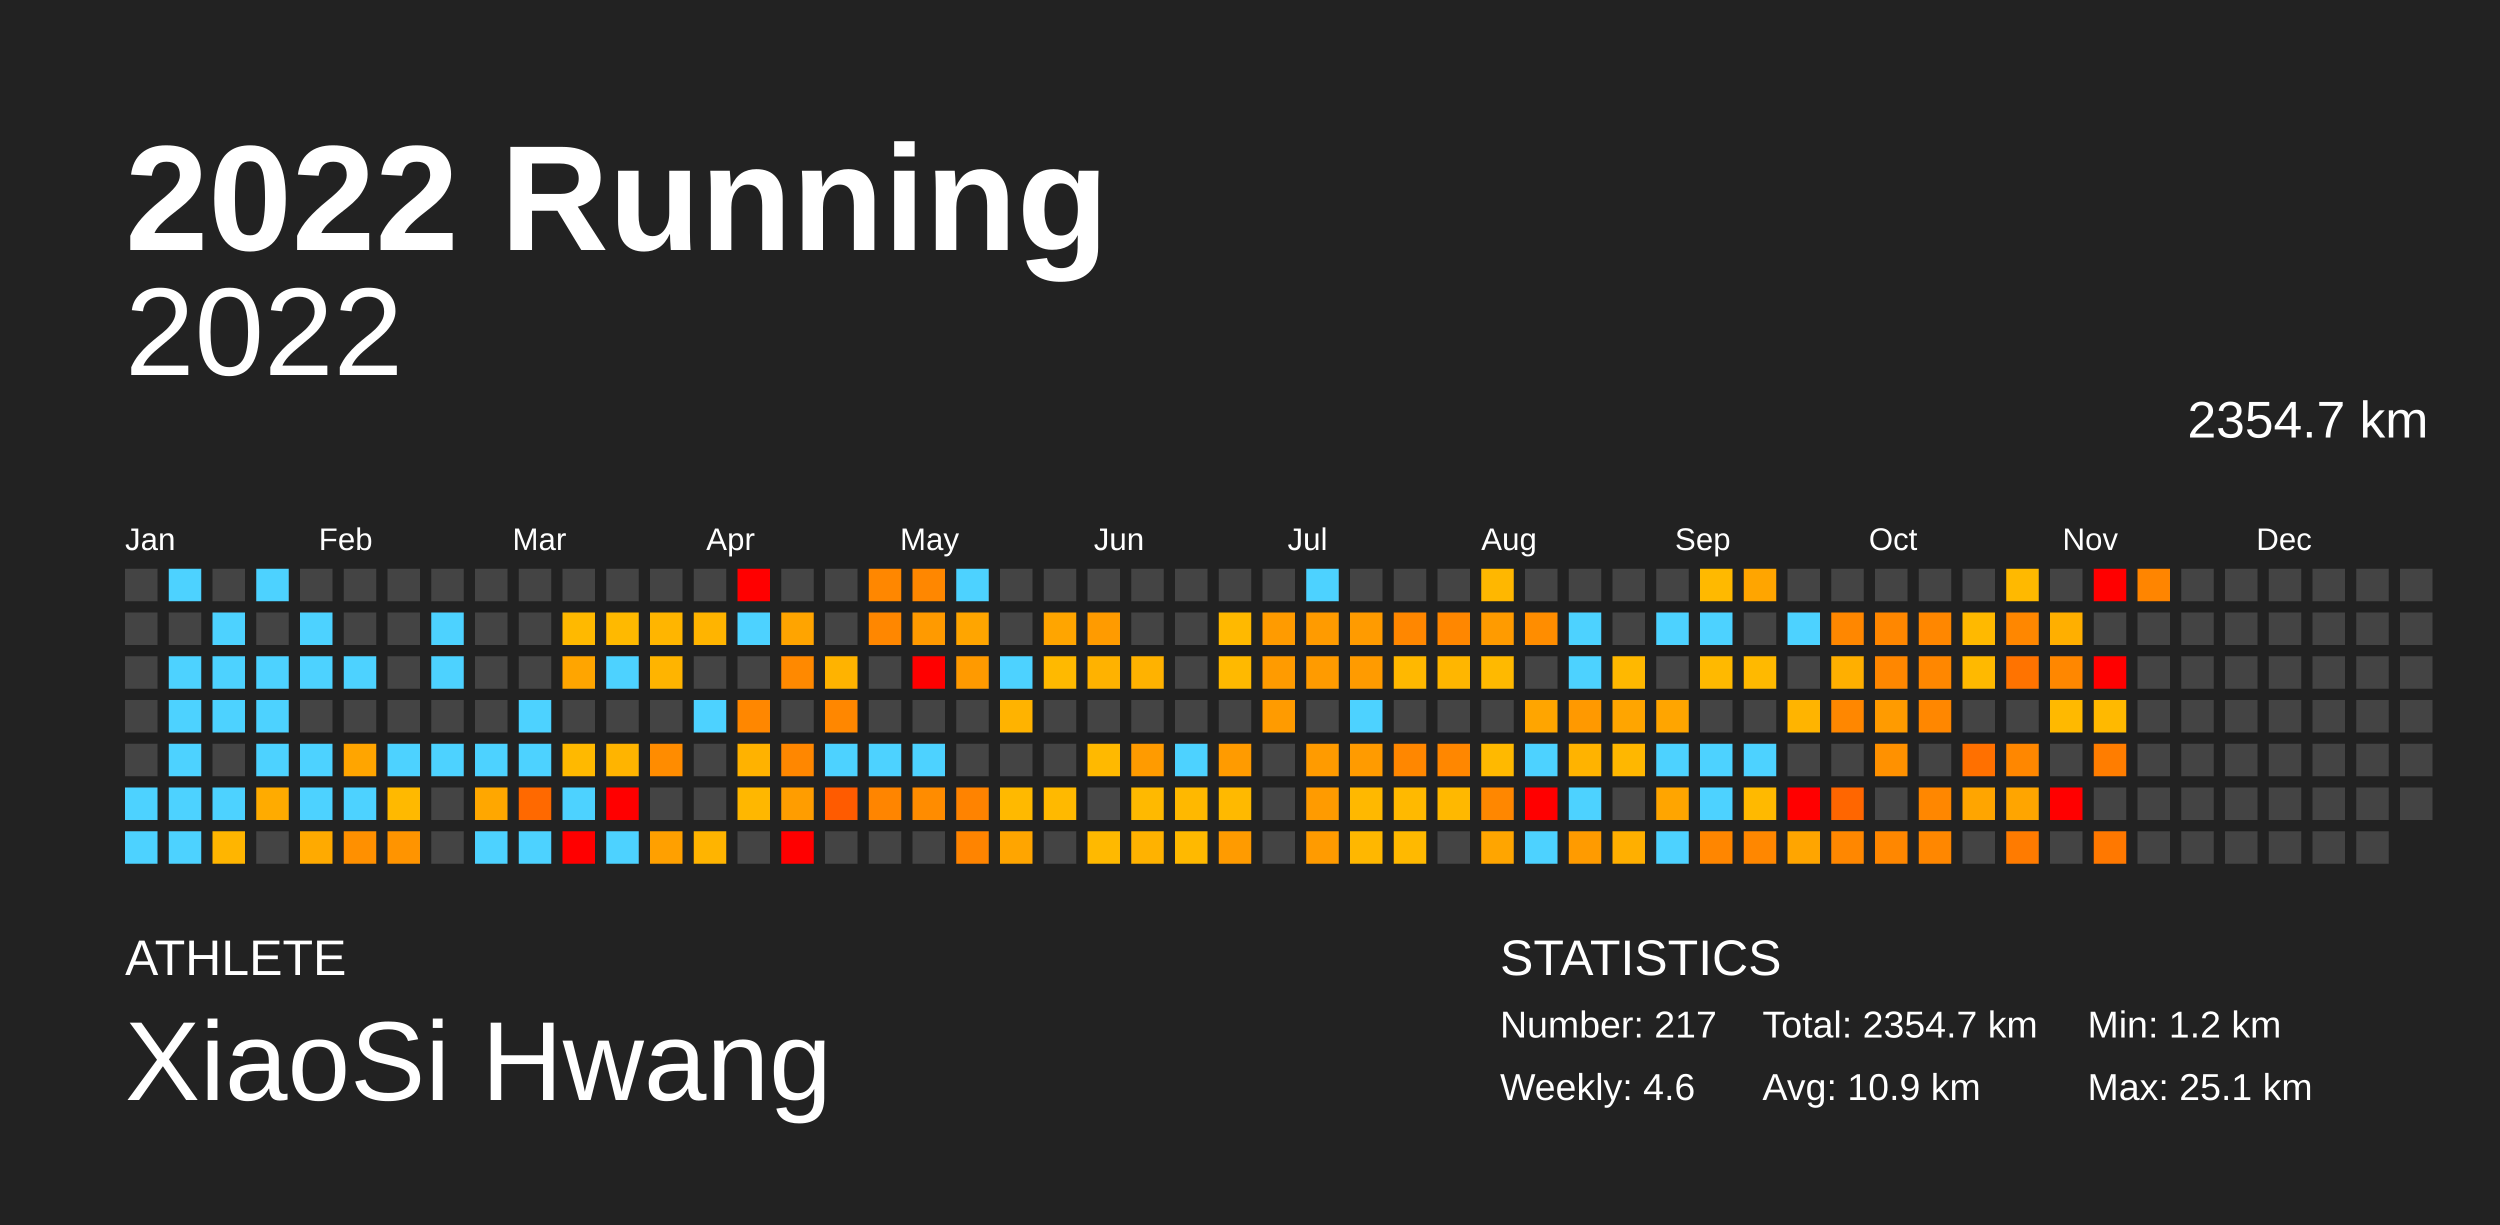
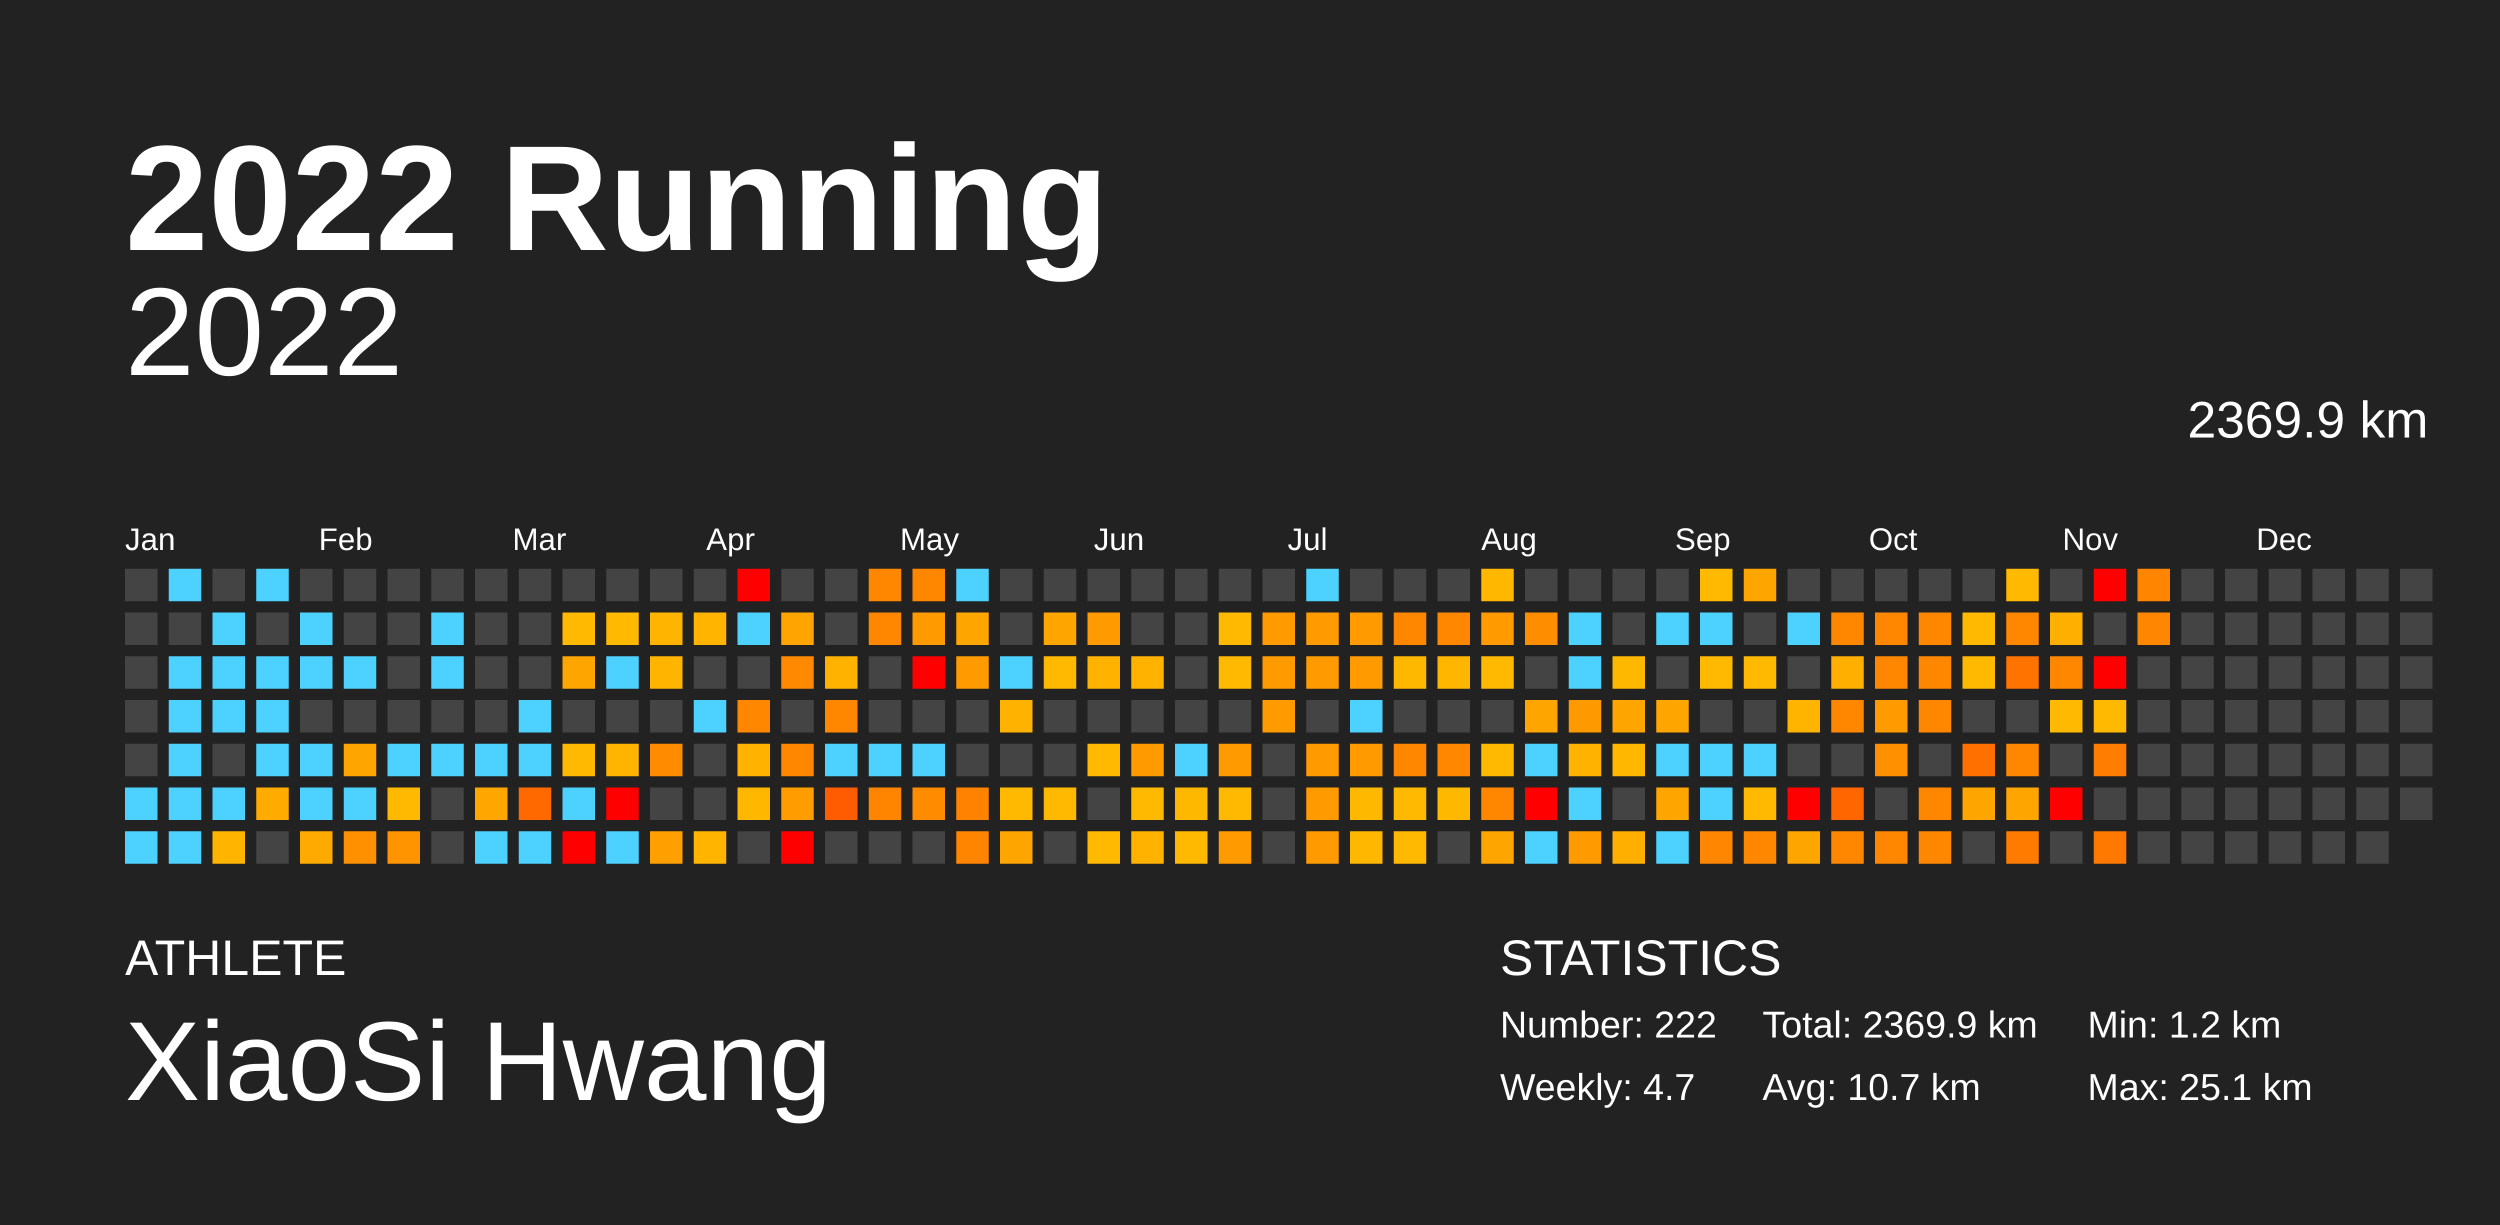
<svg xmlns="http://www.w3.org/2000/svg" baseProfile="full" height="98mm" version="1.1" viewBox="0,0,200,98" width="200mm">
  <defs />
  <rect fill="#222222" height="98" width="200" x="0" y="0" />
  <text fill="#FFFFFF" style="font-size:12px; font-family:Arial; font-weight:bold;" x="10" y="20">2022 Running</text>
  <text fill="#FFFFFF" style="font-size:4px; font-family:Arial" x="10" y="78">ATHLETE</text>
  <text fill="#FFFFFF" style="font-size:9px; font-family:Arial" x="10" y="88">XiaoSi Hwang</text>
  <text fill="#FFFFFF" style="font-size:4px; font-family:Arial" x="120" y="78">STATISTICS</text>
-   <text fill="#FFFFFF" style="font-size:3px; font-family:Arial" x="120" y="83">Number: 217</text>
-   <text fill="#FFFFFF" style="font-size:3px; font-family:Arial" x="120" y="88">Weekly: 4.6</text>
-   <text fill="#FFFFFF" style="font-size:3px; font-family:Arial" x="141" y="83">Total: 2354.7 km</text>
-   <text fill="#FFFFFF" style="font-size:3px; font-family:Arial" x="141" y="88">Avg: 10.9 km</text>
+   <text fill="#FFFFFF" style="font-size:3px; font-family:Arial" x="120" y="83">Number: 222</text>
+   <text fill="#FFFFFF" style="font-size:3px; font-family:Arial" x="120" y="88">Weekly: 4.7</text>
+   <text fill="#FFFFFF" style="font-size:3px; font-family:Arial" x="141" y="83">Total: 2369.9 km</text>
+   <text fill="#FFFFFF" style="font-size:3px; font-family:Arial" x="141" y="88">Avg: 10.7 km</text>
  <text fill="#FFFFFF" style="font-size:3px; font-family:Arial" x="167" y="83">Min: 1.2 km</text>
  <text fill="#FFFFFF" style="font-size:3px; font-family:Arial" x="167" y="88">Max: 25.1 km</text>
  <text alignment-baseline="hanging" fill="#FFFFFF" style="font-size:10.0px; font-family:Arial;" x="10" y="30">2022</text>
-   <text alignment-baseline="hanging" fill="#FFFFFF" style="font-size:4.125px; font-family:Arial;" x="175" y="35">2354.7 km</text>
+   <text alignment-baseline="hanging" fill="#FFFFFF" style="font-size:4.125px; font-family:Arial;" x="175" y="35">2369.9 km</text>
  <text fill="#FFFFFF" style="font-size:2.5px; font-family:Arial" x="10.0" y="44">Jan</text>
  <text fill="#FFFFFF" style="font-size:2.5px; font-family:Arial" x="25.5" y="44">Feb</text>
  <text fill="#FFFFFF" style="font-size:2.5px; font-family:Arial" x="41.0" y="44">Mar</text>
  <text fill="#FFFFFF" style="font-size:2.5px; font-family:Arial" x="56.5" y="44">Apr</text>
  <text fill="#FFFFFF" style="font-size:2.5px; font-family:Arial" x="72.0" y="44">May</text>
  <text fill="#FFFFFF" style="font-size:2.5px; font-family:Arial" x="87.5" y="44">Jun</text>
  <text fill="#FFFFFF" style="font-size:2.5px; font-family:Arial" x="103.0" y="44">Jul</text>
  <text fill="#FFFFFF" style="font-size:2.5px; font-family:Arial" x="118.5" y="44">Aug</text>
  <text fill="#FFFFFF" style="font-size:2.5px; font-family:Arial" x="134.0" y="44">Sep</text>
  <text fill="#FFFFFF" style="font-size:2.5px; font-family:Arial" x="149.5" y="44">Oct</text>
  <text fill="#FFFFFF" style="font-size:2.5px; font-family:Arial" x="165.0" y="44">Nov</text>
  <text fill="#FFFFFF" style="font-size:2.5px; font-family:Arial" x="180.5" y="44">Dec</text>
  <rect fill="#444444" height="2.6" width="2.6" x="10.0" y="45.5" />
  <rect fill="#444444" height="2.6" width="2.6" x="10.0" y="49.0" />
  <rect fill="#444444" height="2.6" width="2.6" x="10.0" y="52.5" />
  <rect fill="#444444" height="2.6" width="2.6" x="10.0" y="56.0" />
  <rect fill="#444444" height="2.6" width="2.6" x="10.0" y="59.5" />
  <rect fill="#4dd2ff" height="2.6" width="2.6" x="10.0" y="63.0" />
  <rect fill="#4dd2ff" height="2.6" width="2.6" x="10.0" y="66.5" />
  <rect fill="#4dd2ff" height="2.6" width="2.6" x="13.5" y="45.5" />
  <rect fill="#444444" height="2.6" width="2.6" x="13.5" y="49.0" />
  <rect fill="#4dd2ff" height="2.6" width="2.6" x="13.5" y="52.5" />
  <rect fill="#4dd2ff" height="2.6" width="2.6" x="13.5" y="56.0" />
  <rect fill="#4dd2ff" height="2.6" width="2.6" x="13.5" y="59.5" />
  <rect fill="#4dd2ff" height="2.6" width="2.6" x="13.5" y="63.0" />
  <rect fill="#4dd2ff" height="2.6" width="2.6" x="13.5" y="66.5" />
  <rect fill="#444444" height="2.6" width="2.6" x="17.0" y="45.5" />
  <rect fill="#4dd2ff" height="2.6" width="2.6" x="17.0" y="49.0" />
  <rect fill="#4dd2ff" height="2.6" width="2.6" x="17.0" y="52.5" />
  <rect fill="#4dd2ff" height="2.6" width="2.6" x="17.0" y="56.0" />
  <rect fill="#444444" height="2.6" width="2.6" x="17.0" y="59.5" />
  <rect fill="#4dd2ff" height="2.6" width="2.6" x="17.0" y="63.0" />
  <rect fill="#ffb500" height="2.6" width="2.6" x="17.0" y="66.5" />
  <rect fill="#4dd2ff" height="2.6" width="2.6" x="20.5" y="45.5" />
  <rect fill="#444444" height="2.6" width="2.6" x="20.5" y="49.0" />
  <rect fill="#4dd2ff" height="2.6" width="2.6" x="20.5" y="52.5" />
  <rect fill="#4dd2ff" height="2.6" width="2.6" x="20.5" y="56.0" />
  <rect fill="#4dd2ff" height="2.6" width="2.6" x="20.5" y="59.5" />
  <rect fill="#ffab00" height="2.6" width="2.6" x="20.5" y="63.0" />
  <rect fill="#444444" height="2.6" width="2.6" x="20.5" y="66.5" />
  <rect fill="#444444" height="2.6" width="2.6" x="24.0" y="45.5" />
  <rect fill="#4dd2ff" height="2.6" width="2.6" x="24.0" y="49.0" />
  <rect fill="#4dd2ff" height="2.6" width="2.6" x="24.0" y="52.5" />
  <rect fill="#444444" height="2.6" width="2.6" x="24.0" y="56.0" />
  <rect fill="#4dd2ff" height="2.6" width="2.6" x="24.0" y="59.5" />
  <rect fill="#4dd2ff" height="2.6" width="2.6" x="24.0" y="63.0" />
  <rect fill="#ffaa00" height="2.6" width="2.6" x="24.0" y="66.5" />
  <rect fill="#444444" height="2.6" width="2.6" x="27.5" y="45.5" />
  <rect fill="#444444" height="2.6" width="2.6" x="27.5" y="49.0" />
  <rect fill="#4dd2ff" height="2.6" width="2.6" x="27.5" y="52.5" />
  <rect fill="#444444" height="2.6" width="2.6" x="27.5" y="56.0" />
  <rect fill="#ffa500" height="2.6" width="2.6" x="27.5" y="59.5" />
  <rect fill="#4dd2ff" height="2.6" width="2.6" x="27.5" y="63.0" />
  <rect fill="#ff9000" height="2.6" width="2.6" x="27.5" y="66.5" />
  <rect fill="#444444" height="2.6" width="2.6" x="31.0" y="45.5" />
  <rect fill="#444444" height="2.6" width="2.6" x="31.0" y="49.0" />
  <rect fill="#444444" height="2.6" width="2.6" x="31.0" y="52.5" />
  <rect fill="#444444" height="2.6" width="2.6" x="31.0" y="56.0" />
  <rect fill="#4dd2ff" height="2.6" width="2.6" x="31.0" y="59.5" />
  <rect fill="#ffb900" height="2.6" width="2.6" x="31.0" y="63.0" />
  <rect fill="#ff9400" height="2.6" width="2.6" x="31.0" y="66.5" />
  <rect fill="#444444" height="2.6" width="2.6" x="34.5" y="45.5" />
  <rect fill="#4dd2ff" height="2.6" width="2.6" x="34.5" y="49.0" />
  <rect fill="#4dd2ff" height="2.6" width="2.6" x="34.5" y="52.5" />
  <rect fill="#444444" height="2.6" width="2.6" x="34.5" y="56.0" />
  <rect fill="#4dd2ff" height="2.6" width="2.6" x="34.5" y="59.5" />
  <rect fill="#444444" height="2.6" width="2.6" x="34.5" y="63.0" />
  <rect fill="#444444" height="2.6" width="2.6" x="34.5" y="66.5" />
  <rect fill="#444444" height="2.6" width="2.6" x="38.0" y="45.5" />
  <rect fill="#444444" height="2.6" width="2.6" x="38.0" y="49.0" />
  <rect fill="#444444" height="2.6" width="2.6" x="38.0" y="52.5" />
  <rect fill="#444444" height="2.6" width="2.6" x="38.0" y="56.0" />
  <rect fill="#4dd2ff" height="2.6" width="2.6" x="38.0" y="59.5" />
  <rect fill="#ffa700" height="2.6" width="2.6" x="38.0" y="63.0" />
  <rect fill="#4dd2ff" height="2.6" width="2.6" x="38.0" y="66.5" />
  <rect fill="#444444" height="2.6" width="2.6" x="41.5" y="45.5" />
  <rect fill="#444444" height="2.6" width="2.6" x="41.5" y="49.0" />
  <rect fill="#444444" height="2.6" width="2.6" x="41.5" y="52.5" />
  <rect fill="#4dd2ff" height="2.6" width="2.6" x="41.5" y="56.0" />
  <rect fill="#4dd2ff" height="2.6" width="2.6" x="41.5" y="59.5" />
  <rect fill="#ff6900" height="2.6" width="2.6" x="41.5" y="63.0" />
  <rect fill="#4dd2ff" height="2.6" width="2.6" x="41.5" y="66.5" />
  <rect fill="#444444" height="2.6" width="2.6" x="45.0" y="45.5" />
  <rect fill="#ffb900" height="2.6" width="2.6" x="45.0" y="49.0" />
  <rect fill="#ffa500" height="2.6" width="2.6" x="45.0" y="52.5" />
  <rect fill="#444444" height="2.6" width="2.6" x="45.0" y="56.0" />
  <rect fill="#ffb900" height="2.6" width="2.6" x="45.0" y="59.5" />
  <rect fill="#4dd2ff" height="2.6" width="2.6" x="45.0" y="63.0" />
  <rect fill="red" height="2.6" width="2.6" x="45.0" y="66.5" />
  <rect fill="#444444" height="2.6" width="2.6" x="48.5" y="45.5" />
  <rect fill="#ffb900" height="2.6" width="2.6" x="48.5" y="49.0" />
  <rect fill="#4dd2ff" height="2.6" width="2.6" x="48.5" y="52.5" />
  <rect fill="#444444" height="2.6" width="2.6" x="48.5" y="56.0" />
  <rect fill="#ffb400" height="2.6" width="2.6" x="48.5" y="59.5" />
  <rect fill="red" height="2.6" width="2.6" x="48.5" y="63.0" />
  <rect fill="#4dd2ff" height="2.6" width="2.6" x="48.5" y="66.5" />
  <rect fill="#444444" height="2.6" width="2.6" x="52.0" y="45.5" />
  <rect fill="#ffb500" height="2.6" width="2.6" x="52.0" y="49.0" />
  <rect fill="#ffb400" height="2.6" width="2.6" x="52.0" y="52.5" />
  <rect fill="#444444" height="2.6" width="2.6" x="52.0" y="56.0" />
  <rect fill="#ff8c00" height="2.6" width="2.6" x="52.0" y="59.5" />
  <rect fill="#444444" height="2.6" width="2.6" x="52.0" y="63.0" />
  <rect fill="#ffa000" height="2.6" width="2.6" x="52.0" y="66.5" />
  <rect fill="#444444" height="2.6" width="2.6" x="55.5" y="45.5" />
  <rect fill="#ffb400" height="2.6" width="2.6" x="55.5" y="49.0" />
  <rect fill="#444444" height="2.6" width="2.6" x="55.5" y="52.5" />
  <rect fill="#4dd2ff" height="2.6" width="2.6" x="55.5" y="56.0" />
  <rect fill="#444444" height="2.6" width="2.6" x="55.5" y="59.5" />
  <rect fill="#444444" height="2.6" width="2.6" x="55.5" y="63.0" />
  <rect fill="#ffb400" height="2.6" width="2.6" x="55.5" y="66.5" />
  <rect fill="red" height="2.6" width="2.6" x="59.0" y="45.5" />
  <rect fill="#4dd2ff" height="2.6" width="2.6" x="59.0" y="49.0" />
  <rect fill="#444444" height="2.6" width="2.6" x="59.0" y="52.5" />
  <rect fill="#ff8700" height="2.6" width="2.6" x="59.0" y="56.0" />
  <rect fill="#ffb200" height="2.6" width="2.6" x="59.0" y="59.5" />
  <rect fill="#ffb700" height="2.6" width="2.6" x="59.0" y="63.0" />
  <rect fill="#444444" height="2.6" width="2.6" x="59.0" y="66.5" />
  <rect fill="#444444" height="2.6" width="2.6" x="62.5" y="45.5" />
  <rect fill="#ffa400" height="2.6" width="2.6" x="62.5" y="49.0" />
  <rect fill="#ff8900" height="2.6" width="2.6" x="62.5" y="52.5" />
  <rect fill="#444444" height="2.6" width="2.6" x="62.5" y="56.0" />
  <rect fill="#ff8700" height="2.6" width="2.6" x="62.5" y="59.5" />
  <rect fill="#ff9d00" height="2.6" width="2.6" x="62.5" y="63.0" />
  <rect fill="red" height="2.6" width="2.6" x="62.5" y="66.5" />
  <rect fill="#444444" height="2.6" width="2.6" x="66.0" y="45.5" />
  <rect fill="#444444" height="2.6" width="2.6" x="66.0" y="49.0" />
  <rect fill="#ffb300" height="2.6" width="2.6" x="66.0" y="52.5" />
  <rect fill="#ff8700" height="2.6" width="2.6" x="66.0" y="56.0" />
  <rect fill="#4dd2ff" height="2.6" width="2.6" x="66.0" y="59.5" />
  <rect fill="#ff5b00" height="2.6" width="2.6" x="66.0" y="63.0" />
  <rect fill="#444444" height="2.6" width="2.6" x="66.0" y="66.5" />
  <rect fill="#ff8700" height="2.6" width="2.6" x="69.5" y="45.5" />
  <rect fill="#ff8700" height="2.6" width="2.6" x="69.5" y="49.0" />
  <rect fill="#444444" height="2.6" width="2.6" x="69.5" y="52.5" />
  <rect fill="#444444" height="2.6" width="2.6" x="69.5" y="56.0" />
  <rect fill="#4dd2ff" height="2.6" width="2.6" x="69.5" y="59.5" />
  <rect fill="#ff8500" height="2.6" width="2.6" x="69.5" y="63.0" />
  <rect fill="#444444" height="2.6" width="2.6" x="69.5" y="66.5" />
  <rect fill="#ff8700" height="2.6" width="2.6" x="73.0" y="45.5" />
  <rect fill="#ff9a00" height="2.6" width="2.6" x="73.0" y="49.0" />
  <rect fill="red" height="2.6" width="2.6" x="73.0" y="52.5" />
  <rect fill="#444444" height="2.6" width="2.6" x="73.0" y="56.0" />
  <rect fill="#4dd2ff" height="2.6" width="2.6" x="73.0" y="59.5" />
  <rect fill="#ff8c00" height="2.6" width="2.6" x="73.0" y="63.0" />
  <rect fill="#444444" height="2.6" width="2.6" x="73.0" y="66.5" />
  <rect fill="#4dd2ff" height="2.6" width="2.6" x="76.5" y="45.5" />
  <rect fill="#ffa500" height="2.6" width="2.6" x="76.5" y="49.0" />
  <rect fill="#ff9a00" height="2.6" width="2.6" x="76.5" y="52.5" />
  <rect fill="#444444" height="2.6" width="2.6" x="76.5" y="56.0" />
  <rect fill="#444444" height="2.6" width="2.6" x="76.5" y="59.5" />
  <rect fill="#ff8300" height="2.6" width="2.6" x="76.5" y="63.0" />
  <rect fill="#ff8400" height="2.6" width="2.6" x="76.5" y="66.5" />
  <rect fill="#444444" height="2.6" width="2.6" x="80.0" y="45.5" />
  <rect fill="#444444" height="2.6" width="2.6" x="80.0" y="49.0" />
  <rect fill="#4dd2ff" height="2.6" width="2.6" x="80.0" y="52.5" />
  <rect fill="#ffb300" height="2.6" width="2.6" x="80.0" y="56.0" />
  <rect fill="#444444" height="2.6" width="2.6" x="80.0" y="59.5" />
  <rect fill="#ffb900" height="2.6" width="2.6" x="80.0" y="63.0" />
  <rect fill="#ffa500" height="2.6" width="2.6" x="80.0" y="66.5" />
  <rect fill="#444444" height="2.6" width="2.6" x="83.5" y="45.5" />
  <rect fill="#ffa500" height="2.6" width="2.6" x="83.5" y="49.0" />
  <rect fill="#ffb900" height="2.6" width="2.6" x="83.5" y="52.5" />
  <rect fill="#444444" height="2.6" width="2.6" x="83.5" y="56.0" />
  <rect fill="#444444" height="2.6" width="2.6" x="83.5" y="59.5" />
  <rect fill="#ffb900" height="2.6" width="2.6" x="83.5" y="63.0" />
  <rect fill="#444444" height="2.6" width="2.6" x="83.5" y="66.5" />
  <rect fill="#444444" height="2.6" width="2.6" x="87.0" y="45.5" />
  <rect fill="#ff9b00" height="2.6" width="2.6" x="87.0" y="49.0" />
  <rect fill="#ffb200" height="2.6" width="2.6" x="87.0" y="52.5" />
  <rect fill="#444444" height="2.6" width="2.6" x="87.0" y="56.0" />
  <rect fill="#ffb900" height="2.6" width="2.6" x="87.0" y="59.5" />
  <rect fill="#444444" height="2.6" width="2.6" x="87.0" y="63.0" />
  <rect fill="#ffb900" height="2.6" width="2.6" x="87.0" y="66.5" />
  <rect fill="#444444" height="2.6" width="2.6" x="90.5" y="45.5" />
  <rect fill="#444444" height="2.6" width="2.6" x="90.5" y="49.0" />
  <rect fill="#ffb200" height="2.6" width="2.6" x="90.5" y="52.5" />
  <rect fill="#444444" height="2.6" width="2.6" x="90.5" y="56.0" />
  <rect fill="#ff9b00" height="2.6" width="2.6" x="90.5" y="59.5" />
  <rect fill="#ffb900" height="2.6" width="2.6" x="90.5" y="63.0" />
  <rect fill="#ffb200" height="2.6" width="2.6" x="90.5" y="66.5" />
  <rect fill="#444444" height="2.6" width="2.6" x="94.0" y="45.5" />
  <rect fill="#444444" height="2.6" width="2.6" x="94.0" y="49.0" />
  <rect fill="#444444" height="2.6" width="2.6" x="94.0" y="52.5" />
  <rect fill="#444444" height="2.6" width="2.6" x="94.0" y="56.0" />
  <rect fill="#4dd2ff" height="2.6" width="2.6" x="94.0" y="59.5" />
  <rect fill="#ffb800" height="2.6" width="2.6" x="94.0" y="63.0" />
  <rect fill="#ffb900" height="2.6" width="2.6" x="94.0" y="66.5" />
  <rect fill="#444444" height="2.6" width="2.6" x="97.5" y="45.5" />
  <rect fill="#ffb900" height="2.6" width="2.6" x="97.5" y="49.0" />
  <rect fill="#ffb900" height="2.6" width="2.6" x="97.5" y="52.5" />
  <rect fill="#444444" height="2.6" width="2.6" x="97.5" y="56.0" />
  <rect fill="#ff9b00" height="2.6" width="2.6" x="97.5" y="59.5" />
  <rect fill="#ffb900" height="2.6" width="2.6" x="97.5" y="63.0" />
  <rect fill="#ff9b00" height="2.6" width="2.6" x="97.5" y="66.5" />
  <rect fill="#444444" height="2.6" width="2.6" x="101.0" y="45.5" />
  <rect fill="#ff9b00" height="2.6" width="2.6" x="101.0" y="49.0" />
  <rect fill="#ff9b00" height="2.6" width="2.6" x="101.0" y="52.5" />
  <rect fill="#ff9b00" height="2.6" width="2.6" x="101.0" y="56.0" />
  <rect fill="#444444" height="2.6" width="2.6" x="101.0" y="59.5" />
  <rect fill="#444444" height="2.6" width="2.6" x="101.0" y="63.0" />
  <rect fill="#444444" height="2.6" width="2.6" x="101.0" y="66.5" />
  <rect fill="#4dd2ff" height="2.6" width="2.6" x="104.5" y="45.5" />
  <rect fill="#ff9b00" height="2.6" width="2.6" x="104.5" y="49.0" />
  <rect fill="#ff9b00" height="2.6" width="2.6" x="104.5" y="52.5" />
  <rect fill="#444444" height="2.6" width="2.6" x="104.5" y="56.0" />
  <rect fill="#ff9b00" height="2.6" width="2.6" x="104.5" y="59.5" />
  <rect fill="#ff9b00" height="2.6" width="2.6" x="104.5" y="63.0" />
  <rect fill="#ff9b00" height="2.6" width="2.6" x="104.5" y="66.5" />
  <rect fill="#444444" height="2.6" width="2.6" x="108.0" y="45.5" />
  <rect fill="#ff9b00" height="2.6" width="2.6" x="108.0" y="49.0" />
  <rect fill="#ff9b00" height="2.6" width="2.6" x="108.0" y="52.5" />
  <rect fill="#4dd2ff" height="2.6" width="2.6" x="108.0" y="56.0" />
  <rect fill="#ff9b00" height="2.6" width="2.6" x="108.0" y="59.5" />
  <rect fill="#ffb800" height="2.6" width="2.6" x="108.0" y="63.0" />
  <rect fill="#ffb700" height="2.6" width="2.6" x="108.0" y="66.5" />
  <rect fill="#444444" height="2.6" width="2.6" x="111.5" y="45.5" />
  <rect fill="#ff8700" height="2.6" width="2.6" x="111.5" y="49.0" />
  <rect fill="#ffb800" height="2.6" width="2.6" x="111.5" y="52.5" />
  <rect fill="#444444" height="2.6" width="2.6" x="111.5" y="56.0" />
  <rect fill="#ff8700" height="2.6" width="2.6" x="111.5" y="59.5" />
  <rect fill="#ffb900" height="2.6" width="2.6" x="111.5" y="63.0" />
  <rect fill="#ffb900" height="2.6" width="2.6" x="111.5" y="66.5" />
  <rect fill="#444444" height="2.6" width="2.6" x="115.0" y="45.5" />
  <rect fill="#ff8700" height="2.6" width="2.6" x="115.0" y="49.0" />
  <rect fill="#ffb600" height="2.6" width="2.6" x="115.0" y="52.5" />
  <rect fill="#444444" height="2.6" width="2.6" x="115.0" y="56.0" />
  <rect fill="#ff8700" height="2.6" width="2.6" x="115.0" y="59.5" />
  <rect fill="#ffb800" height="2.6" width="2.6" x="115.0" y="63.0" />
  <rect fill="#444444" height="2.6" width="2.6" x="115.0" y="66.5" />
  <rect fill="#ffb700" height="2.6" width="2.6" x="118.5" y="45.5" />
  <rect fill="#ff9b00" height="2.6" width="2.6" x="118.5" y="49.0" />
  <rect fill="#ffb900" height="2.6" width="2.6" x="118.5" y="52.5" />
  <rect fill="#444444" height="2.6" width="2.6" x="118.5" y="56.0" />
  <rect fill="#ffb900" height="2.6" width="2.6" x="118.5" y="59.5" />
  <rect fill="#ff8700" height="2.6" width="2.6" x="118.5" y="63.0" />
  <rect fill="#ffa500" height="2.6" width="2.6" x="118.5" y="66.5" />
  <rect fill="#444444" height="2.6" width="2.6" x="122.0" y="45.5" />
  <rect fill="#ff8d00" height="2.6" width="2.6" x="122.0" y="49.0" />
  <rect fill="#444444" height="2.6" width="2.6" x="122.0" y="52.5" />
  <rect fill="#ffa500" height="2.6" width="2.6" x="122.0" y="56.0" />
  <rect fill="#4dd2ff" height="2.6" width="2.6" x="122.0" y="59.5" />
  <rect fill="red" height="2.6" width="2.6" x="122.0" y="63.0" />
  <rect fill="#4dd2ff" height="2.6" width="2.6" x="122.0" y="66.5" />
  <rect fill="#444444" height="2.6" width="2.6" x="125.5" y="45.5" />
  <rect fill="#4dd2ff" height="2.6" width="2.6" x="125.5" y="49.0" />
  <rect fill="#4dd2ff" height="2.6" width="2.6" x="125.5" y="52.5" />
  <rect fill="#ff9900" height="2.6" width="2.6" x="125.5" y="56.0" />
  <rect fill="#ffb300" height="2.6" width="2.6" x="125.5" y="59.5" />
  <rect fill="#4dd2ff" height="2.6" width="2.6" x="125.5" y="63.0" />
  <rect fill="#ff9b00" height="2.6" width="2.6" x="125.5" y="66.5" />
  <rect fill="#444444" height="2.6" width="2.6" x="129.0" y="45.5" />
  <rect fill="#444444" height="2.6" width="2.6" x="129.0" y="49.0" />
  <rect fill="#ffb800" height="2.6" width="2.6" x="129.0" y="52.5" />
  <rect fill="#ffa500" height="2.6" width="2.6" x="129.0" y="56.0" />
  <rect fill="#ffb700" height="2.6" width="2.6" x="129.0" y="59.5" />
  <rect fill="#444444" height="2.6" width="2.6" x="129.0" y="63.0" />
  <rect fill="#ffaf00" height="2.6" width="2.6" x="129.0" y="66.5" />
  <rect fill="#444444" height="2.6" width="2.6" x="132.5" y="45.5" />
  <rect fill="#4dd2ff" height="2.6" width="2.6" x="132.5" y="49.0" />
  <rect fill="#444444" height="2.6" width="2.6" x="132.5" y="52.5" />
  <rect fill="#ffa500" height="2.6" width="2.6" x="132.5" y="56.0" />
  <rect fill="#4dd2ff" height="2.6" width="2.6" x="132.5" y="59.5" />
  <rect fill="#ffa500" height="2.6" width="2.6" x="132.5" y="63.0" />
  <rect fill="#4dd2ff" height="2.6" width="2.6" x="132.5" y="66.5" />
  <rect fill="#ffb900" height="2.6" width="2.6" x="136.0" y="45.5" />
  <rect fill="#4dd2ff" height="2.6" width="2.6" x="136.0" y="49.0" />
  <rect fill="#ffb900" height="2.6" width="2.6" x="136.0" y="52.5" />
  <rect fill="#444444" height="2.6" width="2.6" x="136.0" y="56.0" />
  <rect fill="#4dd2ff" height="2.6" width="2.6" x="136.0" y="59.5" />
  <rect fill="#4dd2ff" height="2.6" width="2.6" x="136.0" y="63.0" />
  <rect fill="#ff8600" height="2.6" width="2.6" x="136.0" y="66.5" />
  <rect fill="#ffa500" height="2.6" width="2.6" x="139.5" y="45.5" />
  <rect fill="#444444" height="2.6" width="2.6" x="139.5" y="49.0" />
  <rect fill="#ffb900" height="2.6" width="2.6" x="139.5" y="52.5" />
  <rect fill="#444444" height="2.6" width="2.6" x="139.5" y="56.0" />
  <rect fill="#4dd2ff" height="2.6" width="2.6" x="139.5" y="59.5" />
  <rect fill="#ffb900" height="2.6" width="2.6" x="139.5" y="63.0" />
  <rect fill="#ff8700" height="2.6" width="2.6" x="139.5" y="66.5" />
  <rect fill="#444444" height="2.6" width="2.6" x="143.0" y="45.5" />
  <rect fill="#4dd2ff" height="2.6" width="2.6" x="143.0" y="49.0" />
  <rect fill="#444444" height="2.6" width="2.6" x="143.0" y="52.5" />
  <rect fill="#ffb400" height="2.6" width="2.6" x="143.0" y="56.0" />
  <rect fill="#444444" height="2.6" width="2.6" x="143.0" y="59.5" />
  <rect fill="red" height="2.6" width="2.6" x="143.0" y="63.0" />
  <rect fill="#ffa500" height="2.6" width="2.6" x="143.0" y="66.5" />
  <rect fill="#444444" height="2.6" width="2.6" x="146.5" y="45.5" />
  <rect fill="#ff8700" height="2.6" width="2.6" x="146.5" y="49.0" />
  <rect fill="#ffaf00" height="2.6" width="2.6" x="146.5" y="52.5" />
  <rect fill="#ff8700" height="2.6" width="2.6" x="146.5" y="56.0" />
  <rect fill="#444444" height="2.6" width="2.6" x="146.5" y="59.5" />
  <rect fill="#ff6600" height="2.6" width="2.6" x="146.5" y="63.0" />
  <rect fill="#ff8700" height="2.6" width="2.6" x="146.5" y="66.5" />
  <rect fill="#444444" height="2.6" width="2.6" x="150.0" y="45.5" />
  <rect fill="#ff8700" height="2.6" width="2.6" x="150.0" y="49.0" />
  <rect fill="#ff8700" height="2.6" width="2.6" x="150.0" y="52.5" />
  <rect fill="#ff9b00" height="2.6" width="2.6" x="150.0" y="56.0" />
  <rect fill="#ff9100" height="2.6" width="2.6" x="150.0" y="59.5" />
  <rect fill="#444444" height="2.6" width="2.6" x="150.0" y="63.0" />
  <rect fill="#ff8700" height="2.6" width="2.6" x="150.0" y="66.5" />
  <rect fill="#444444" height="2.6" width="2.6" x="153.5" y="45.5" />
  <rect fill="#ff8700" height="2.6" width="2.6" x="153.5" y="49.0" />
  <rect fill="#ff8700" height="2.6" width="2.6" x="153.5" y="52.5" />
  <rect fill="#ff8700" height="2.6" width="2.6" x="153.5" y="56.0" />
  <rect fill="#444444" height="2.6" width="2.6" x="153.5" y="59.5" />
  <rect fill="#ff8700" height="2.6" width="2.6" x="153.5" y="63.0" />
  <rect fill="#ff8700" height="2.6" width="2.6" x="153.5" y="66.5" />
  <rect fill="#444444" height="2.6" width="2.6" x="157.0" y="45.5" />
  <rect fill="#ffb900" height="2.6" width="2.6" x="157.0" y="49.0" />
  <rect fill="#ffb900" height="2.6" width="2.6" x="157.0" y="52.5" />
  <rect fill="#444444" height="2.6" width="2.6" x="157.0" y="56.0" />
  <rect fill="#ff7000" height="2.6" width="2.6" x="157.0" y="59.5" />
  <rect fill="#ffa500" height="2.6" width="2.6" x="157.0" y="63.0" />
  <rect fill="#444444" height="2.6" width="2.6" x="157.0" y="66.5" />
  <rect fill="#ffb900" height="2.6" width="2.6" x="160.5" y="45.5" />
  <rect fill="#ff8700" height="2.6" width="2.6" x="160.5" y="49.0" />
  <rect fill="#ff7300" height="2.6" width="2.6" x="160.5" y="52.5" />
  <rect fill="#444444" height="2.6" width="2.6" x="160.5" y="56.0" />
  <rect fill="#ff8700" height="2.6" width="2.6" x="160.5" y="59.5" />
  <rect fill="#ffa500" height="2.6" width="2.6" x="160.5" y="63.0" />
  <rect fill="#ff7b00" height="2.6" width="2.6" x="160.5" y="66.5" />
  <rect fill="#444444" height="2.6" width="2.6" x="164.0" y="45.5" />
  <rect fill="#ffaf00" height="2.6" width="2.6" x="164.0" y="49.0" />
  <rect fill="#ff8700" height="2.6" width="2.6" x="164.0" y="52.5" />
  <rect fill="#ffb900" height="2.6" width="2.6" x="164.0" y="56.0" />
  <rect fill="#444444" height="2.6" width="2.6" x="164.0" y="59.5" />
  <rect fill="red" height="2.6" width="2.6" x="164.0" y="63.0" />
  <rect fill="#444444" height="2.6" width="2.6" x="164.0" y="66.5" />
  <rect fill="red" height="2.6" width="2.6" x="167.5" y="45.5" />
  <rect fill="#444444" height="2.6" width="2.6" x="167.5" y="49.0" />
  <rect fill="red" height="2.6" width="2.6" x="167.5" y="52.5" />
  <rect fill="#ffb900" height="2.6" width="2.6" x="167.5" y="56.0" />
  <rect fill="#ff7d00" height="2.6" width="2.6" x="167.5" y="59.5" />
  <rect fill="#444444" height="2.6" width="2.6" x="167.5" y="63.0" />
  <rect fill="#ff7800" height="2.6" width="2.6" x="167.5" y="66.5" />
  <rect fill="#ff8500" height="2.6" width="2.6" x="171.0" y="45.5" />
-   <rect fill="#444444" height="2.6" width="2.6" x="171.0" y="49.0" />
+   <rect fill="#ff8600" height="2.6" width="2.6" x="171.0" y="49.0" />
  <rect fill="#444444" height="2.6" width="2.6" x="171.0" y="52.5" />
  <rect fill="#444444" height="2.6" width="2.6" x="171.0" y="56.0" />
  <rect fill="#444444" height="2.6" width="2.6" x="171.0" y="59.5" />
  <rect fill="#444444" height="2.6" width="2.6" x="171.0" y="63.0" />
  <rect fill="#444444" height="2.6" width="2.6" x="171.0" y="66.5" />
  <rect fill="#444444" height="2.6" width="2.6" x="174.5" y="45.5" />
  <rect fill="#444444" height="2.6" width="2.6" x="174.5" y="49.0" />
  <rect fill="#444444" height="2.6" width="2.6" x="174.5" y="52.5" />
  <rect fill="#444444" height="2.6" width="2.6" x="174.5" y="56.0" />
  <rect fill="#444444" height="2.6" width="2.6" x="174.5" y="59.5" />
  <rect fill="#444444" height="2.6" width="2.6" x="174.5" y="63.0" />
  <rect fill="#444444" height="2.6" width="2.6" x="174.5" y="66.5" />
  <rect fill="#444444" height="2.6" width="2.6" x="178.0" y="45.5" />
  <rect fill="#444444" height="2.6" width="2.6" x="178.0" y="49.0" />
  <rect fill="#444444" height="2.6" width="2.6" x="178.0" y="52.5" />
  <rect fill="#444444" height="2.6" width="2.6" x="178.0" y="56.0" />
  <rect fill="#444444" height="2.6" width="2.6" x="178.0" y="59.5" />
  <rect fill="#444444" height="2.6" width="2.6" x="178.0" y="63.0" />
  <rect fill="#444444" height="2.6" width="2.6" x="178.0" y="66.5" />
  <rect fill="#444444" height="2.6" width="2.6" x="181.5" y="45.5" />
  <rect fill="#444444" height="2.6" width="2.6" x="181.5" y="49.0" />
  <rect fill="#444444" height="2.6" width="2.6" x="181.5" y="52.5" />
  <rect fill="#444444" height="2.6" width="2.6" x="181.5" y="56.0" />
  <rect fill="#444444" height="2.6" width="2.6" x="181.5" y="59.5" />
  <rect fill="#444444" height="2.6" width="2.6" x="181.5" y="63.0" />
  <rect fill="#444444" height="2.6" width="2.6" x="181.5" y="66.5" />
  <rect fill="#444444" height="2.6" width="2.6" x="185.0" y="45.5" />
  <rect fill="#444444" height="2.6" width="2.6" x="185.0" y="49.0" />
  <rect fill="#444444" height="2.6" width="2.6" x="185.0" y="52.5" />
  <rect fill="#444444" height="2.6" width="2.6" x="185.0" y="56.0" />
  <rect fill="#444444" height="2.6" width="2.6" x="185.0" y="59.5" />
  <rect fill="#444444" height="2.6" width="2.6" x="185.0" y="63.0" />
  <rect fill="#444444" height="2.6" width="2.6" x="185.0" y="66.5" />
  <rect fill="#444444" height="2.6" width="2.6" x="188.5" y="45.5" />
  <rect fill="#444444" height="2.6" width="2.6" x="188.5" y="49.0" />
  <rect fill="#444444" height="2.6" width="2.6" x="188.5" y="52.5" />
  <rect fill="#444444" height="2.6" width="2.6" x="188.5" y="56.0" />
  <rect fill="#444444" height="2.6" width="2.6" x="188.5" y="59.5" />
  <rect fill="#444444" height="2.6" width="2.6" x="188.5" y="63.0" />
  <rect fill="#444444" height="2.6" width="2.6" x="188.5" y="66.5" />
  <rect fill="#444444" height="2.6" width="2.6" x="192.0" y="45.5" />
  <rect fill="#444444" height="2.6" width="2.6" x="192.0" y="49.0" />
  <rect fill="#444444" height="2.6" width="2.6" x="192.0" y="52.5" />
  <rect fill="#444444" height="2.6" width="2.6" x="192.0" y="56.0" />
  <rect fill="#444444" height="2.6" width="2.6" x="192.0" y="59.5" />
  <rect fill="#444444" height="2.6" width="2.6" x="192.0" y="63.0" />
</svg>
